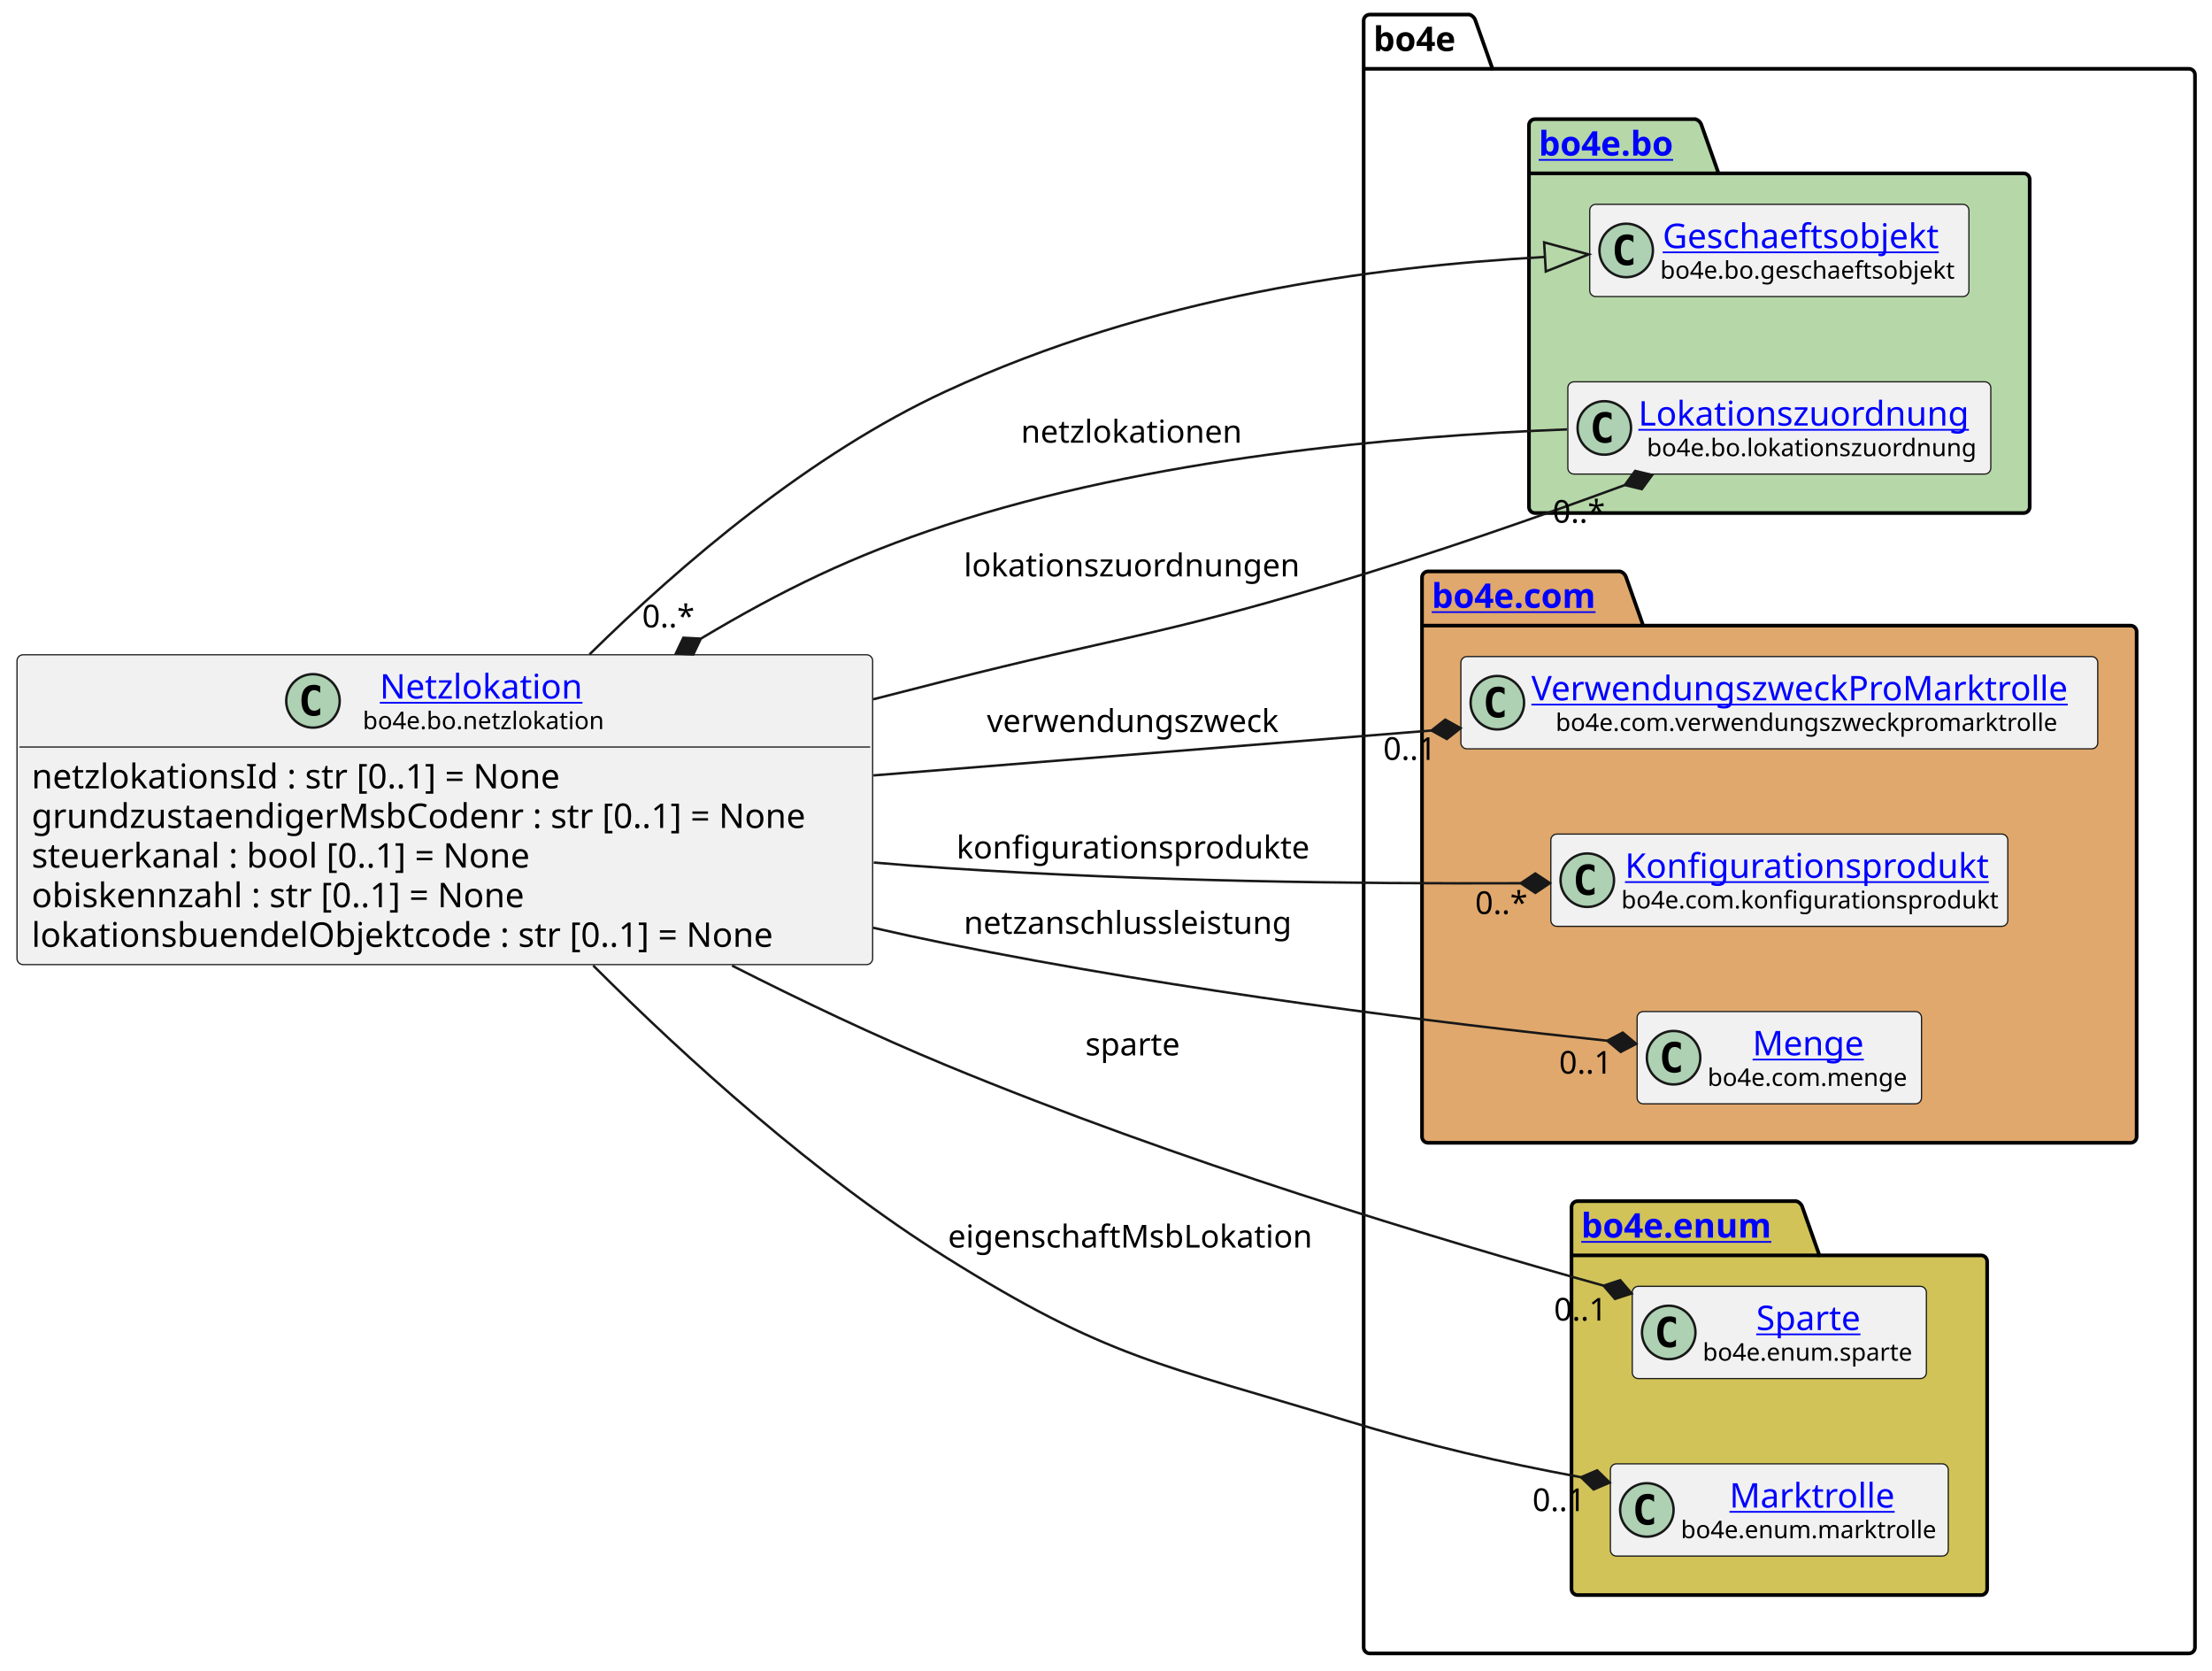
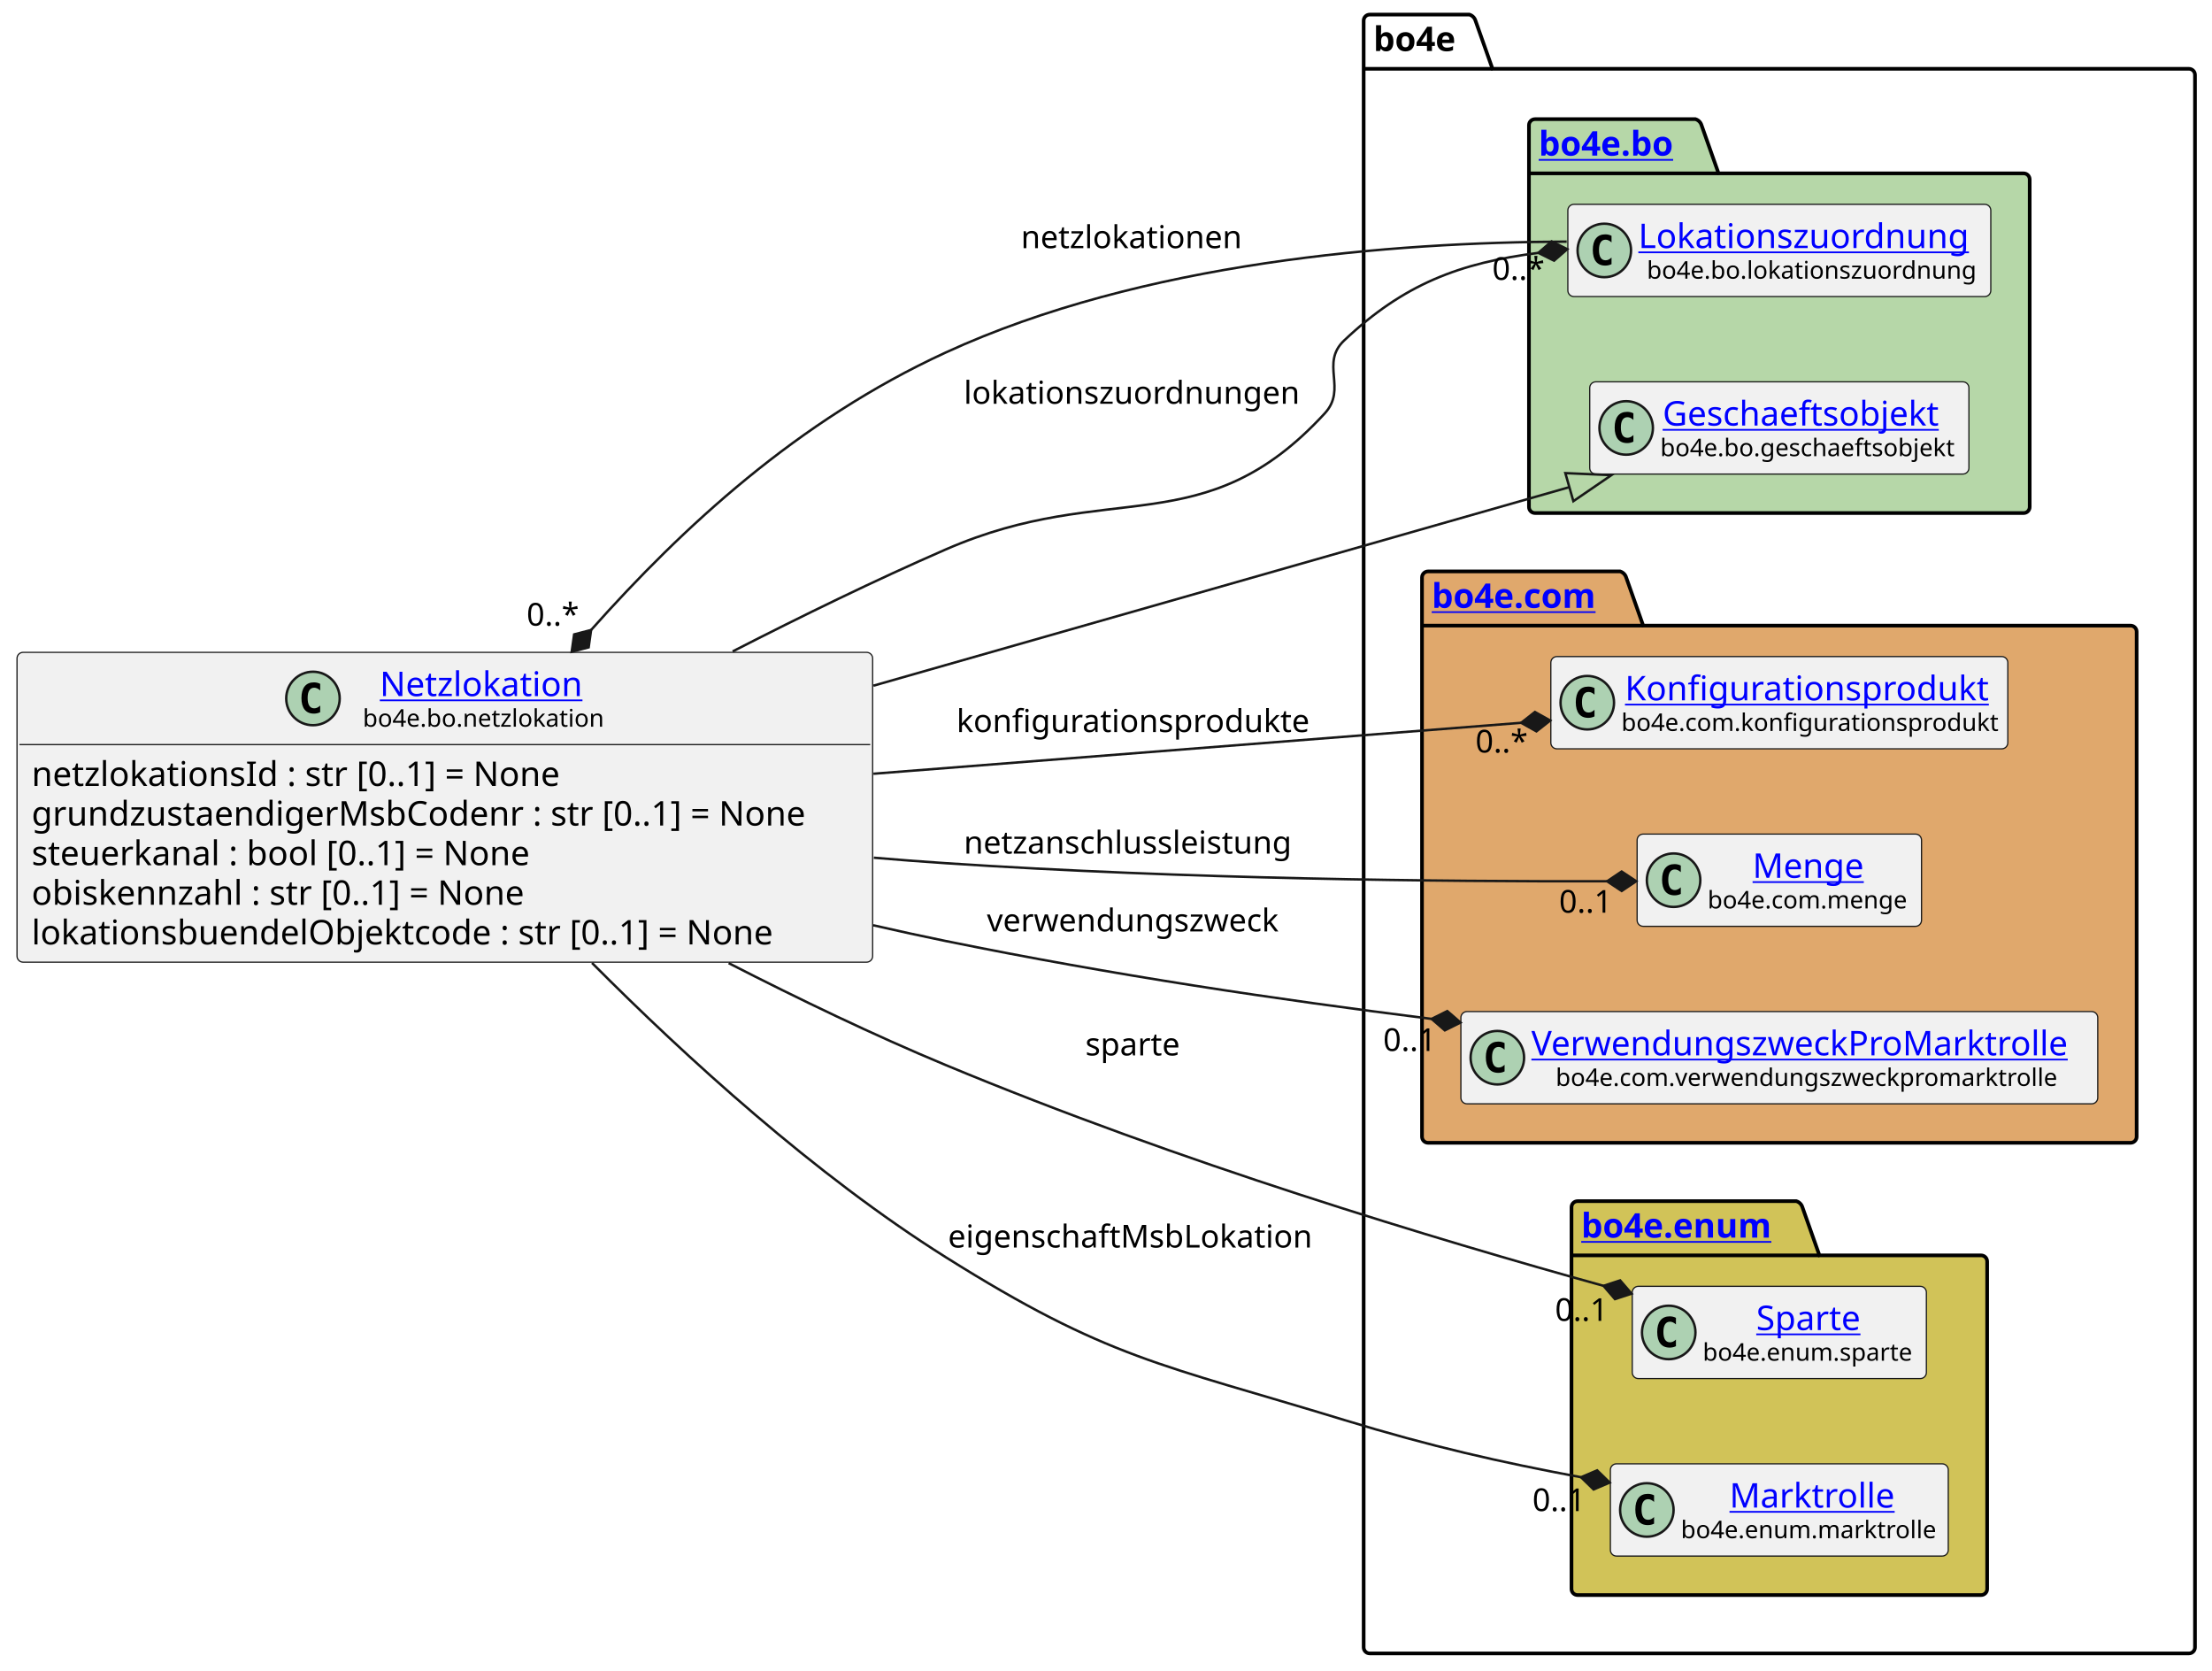
<svg xmlns="http://www.w3.org/2000/svg" xmlns:xlink="http://www.w3.org/1999/xlink" contentStyleType="text/css" height="687px" preserveAspectRatio="none" style="width:910px;height:687px;background:#FFFFFF;" version="1.1" viewBox="0 0 910 687" width="910px" zoomAndPan="magnify">
  <defs />
  <g>
    <g id="cluster_bo4e">
      <path d="M563.5,6 L604.5,6 A3.75,3.75 0 0 1 607,8.5 L614,28.297 L900.5,28.297 A2.5,2.5 0 0 1 903,30.797 L903,677.5 A2.5,2.5 0 0 1 900.5,680 L563.5,680 A2.5,2.5 0 0 1 561,677.5 L561,8.5 A2.5,2.5 0 0 1 563.5,6 " fill="none" style="stroke:#000000;stroke-width:1.5;" />
      <line style="stroke:#000000;stroke-width:1.5;" x1="561" x2="614" y1="28.297" y2="28.297" />
      <text fill="#000000" font-family="sans-serif" font-size="14" font-weight="bold" lengthAdjust="spacing" textLength="40" x="565" y="20.995">bo4e</text>
    </g>
    <g id="cluster_bo">
      <path d="M631.5,49 L697.5,49 A3.75,3.75 0 0 1 700,51.5 L707,71.297 L832.5,71.297 A2.5,2.5 0 0 1 835,73.797 L835,208.5 A2.5,2.5 0 0 1 832.5,211 L631.5,211 A2.5,2.5 0 0 1 629,208.5 L629,51.5 A2.5,2.5 0 0 1 631.5,49 " fill="#B6D7A8" style="stroke:#000000;stroke-width:1.5;" />
      <line style="stroke:#000000;stroke-width:1.5;" x1="629" x2="707" y1="71.297" y2="71.297" />
      <a href="https://bo4e.github.io/BO4E-python/latest/api/bo4e.bo.html" target="_top" title="https://bo4e.github.io/BO4E-python/latest/api/bo4e.bo.html" xlink:actuate="onRequest" xlink:href="https://bo4e.github.io/BO4E-python/latest/api/bo4e.bo.html" xlink:show="new" xlink:title="https://bo4e.github.io/BO4E-python/latest/api/bo4e.bo.html" xlink:type="simple">
        <text fill="#0000FF" font-family="sans-serif" font-size="14" font-weight="bold" lengthAdjust="spacing" text-decoration="underline" textLength="65" x="633" y="63.995">bo4e.bo</text>
      </a>
    </g>
    <g id="cluster_com">
      <path d="M587.5,235 L666.5,235 A3.75,3.75 0 0 1 669,237.5 L676,257.297 L876.5,257.297 A2.5,2.5 0 0 1 879,259.797 L879,467.5 A2.5,2.5 0 0 1 876.5,470 L587.5,470 A2.5,2.5 0 0 1 585,467.5 L585,237.5 A2.5,2.5 0 0 1 587.5,235 " fill="#E0A86C" style="stroke:#000000;stroke-width:1.5;" />
      <line style="stroke:#000000;stroke-width:1.5;" x1="585" x2="676" y1="257.297" y2="257.297" />
      <a href="https://bo4e.github.io/BO4E-python/latest/api/bo4e.com.html" target="_top" title="https://bo4e.github.io/BO4E-python/latest/api/bo4e.com.html" xlink:actuate="onRequest" xlink:href="https://bo4e.github.io/BO4E-python/latest/api/bo4e.com.html" xlink:show="new" xlink:title="https://bo4e.github.io/BO4E-python/latest/api/bo4e.com.html" xlink:type="simple">
        <text fill="#0000FF" font-family="sans-serif" font-size="14" font-weight="bold" lengthAdjust="spacing" text-decoration="underline" textLength="78" x="589" y="249.995">bo4e.com</text>
      </a>
    </g>
    <g id="cluster_enum">
      <path d="M649,494 L739,494 A3.75,3.75 0 0 1 741.5,496.5 L748.5,516.297 L815,516.297 A2.5,2.5 0 0 1 817.5,518.797 L817.5,653.5 A2.5,2.5 0 0 1 815,656 L649,656 A2.5,2.5 0 0 1 646.5,653.5 L646.5,496.5 A2.5,2.5 0 0 1 649,494 " fill="#D1C358" style="stroke:#000000;stroke-width:1.5;" />
      <line style="stroke:#000000;stroke-width:1.5;" x1="646.5" x2="748.5" y1="516.297" y2="516.297" />
      <a href="https://bo4e.github.io/BO4E-python/latest/api/bo4e.enum.html" target="_top" title="https://bo4e.github.io/BO4E-python/latest/api/bo4e.enum.html" xlink:actuate="onRequest" xlink:href="https://bo4e.github.io/BO4E-python/latest/api/bo4e.enum.html" xlink:show="new" xlink:title="https://bo4e.github.io/BO4E-python/latest/api/bo4e.enum.html" xlink:type="simple">
        <text fill="#0000FF" font-family="sans-serif" font-size="14" font-weight="bold" lengthAdjust="spacing" text-decoration="underline" textLength="89" x="650.5" y="508.995">bo4e.enum</text>
      </a>
    </g>
+     <g id="elem_Lokationszuordnung">
+       <rect codeLine="12" fill="#F1F1F1" height="37.938" id="Lokationszuordnung" rx="2.5" ry="2.5" style="stroke:#181818;stroke-width:0.5;" width="174" x="645" y="84.03" />
+       <ellipse cx="660" cy="102.999" fill="#ADD1B2" rx="11" ry="11" style="stroke:#181818;stroke-width:1.0;" />
+       <path d="M662.969,108.639 Q662.391,108.936 661.75,109.077 Q661.109,109.233 660.406,109.233 Q657.906,109.233 656.578,107.593 Q655.266,105.936 655.266,102.811 Q655.266,99.686 656.578,98.03 Q657.906,96.374 660.406,96.374 Q661.109,96.374 661.75,96.53 Q662.406,96.686 662.969,96.983 L662.969,99.702 Q662.344,99.124 661.75,98.858 Q661.156,98.577 660.531,98.577 Q659.188,98.577 658.5,99.655 Q657.812,100.718 657.812,102.811 Q657.812,104.905 658.5,105.983 Q659.188,107.046 660.531,107.046 Q661.156,107.046 661.75,106.78 Q662.344,106.499 662.969,105.921 L662.969,108.639 Z " fill="#000000" />
+       <a href="https://bo4e.github.io/BO4E-python/latest/api/bo4e.bo.html#bo4e.bo.lokationszuordnung.Lokationszuordnung" target="_top" title="https://bo4e.github.io/BO4E-python/latest/api/bo4e.bo.html#bo4e.bo.lokationszuordnung.Lokationszuordnung" xlink:actuate="onRequest" xlink:href="https://bo4e.github.io/BO4E-python/latest/api/bo4e.bo.html#bo4e.bo.lokationszuordnung.Lokationszuordnung" xlink:show="new" xlink:title="https://bo4e.github.io/BO4E-python/latest/api/bo4e.bo.html#bo4e.bo.lokationszuordnung.Lokationszuordnung" xlink:type="simple">
+         <text fill="#0000FF" font-family="sans-serif" font-size="14" lengthAdjust="spacing" text-decoration="underline" textLength="142" x="674" y="102.025">Lokationszuordnung</text>
+       </a>
+       <text fill="#000000" font-family="sans-serif" font-size="10" lengthAdjust="spacing" textLength="135" x="677.5" y="114.609">bo4e.bo.lokationszuordnung</text>
+     </g>
    <g id="elem_Geschaeftsobjekt">
-       <rect codeLine="12" fill="#F1F1F1" height="37.938" id="Geschaeftsobjekt" rx="2.5" ry="2.5" style="stroke:#181818;stroke-width:0.5;" width="156" x="654" y="84.03" />
-       <ellipse cx="669" cy="102.999" fill="#ADD1B2" rx="11" ry="11" style="stroke:#181818;stroke-width:1.0;" />
-       <path d="M671.969,108.639 Q671.391,108.936 670.75,109.077 Q670.109,109.233 669.406,109.233 Q666.906,109.233 665.578,107.593 Q664.266,105.936 664.266,102.811 Q664.266,99.686 665.578,98.03 Q666.906,96.374 669.406,96.374 Q670.109,96.374 670.75,96.53 Q671.406,96.686 671.969,96.983 L671.969,99.702 Q671.344,99.124 670.75,98.858 Q670.156,98.577 669.531,98.577 Q668.188,98.577 667.5,99.655 Q666.812,100.718 666.812,102.811 Q666.812,104.905 667.5,105.983 Q668.188,107.046 669.531,107.046 Q670.156,107.046 670.75,106.78 Q671.344,106.499 671.969,105.921 L671.969,108.639 Z " fill="#000000" />
+       <rect codeLine="13" fill="#F1F1F1" height="37.938" id="Geschaeftsobjekt" rx="2.5" ry="2.5" style="stroke:#181818;stroke-width:0.5;" width="156" x="654" y="157.03" />
+       <ellipse cx="669" cy="175.999" fill="#ADD1B2" rx="11" ry="11" style="stroke:#181818;stroke-width:1.0;" />
+       <path d="M671.969,181.639 Q671.391,181.936 670.75,182.077 Q670.109,182.233 669.406,182.233 Q666.906,182.233 665.578,180.593 Q664.266,178.936 664.266,175.811 Q664.266,172.686 665.578,171.03 Q666.906,169.374 669.406,169.374 Q670.109,169.374 670.75,169.53 Q671.406,169.686 671.969,169.983 L671.969,172.702 Q671.344,172.124 670.75,171.858 Q670.156,171.577 669.531,171.577 Q668.188,171.577 667.5,172.655 Q666.812,173.718 666.812,175.811 Q666.812,177.905 667.5,178.983 Q668.188,180.046 669.531,180.046 Q670.156,180.046 670.75,179.78 Q671.344,179.499 671.969,178.921 L671.969,181.639 Z " fill="#000000" />
      <a href="https://bo4e.github.io/BO4E-python/latest/api/bo4e.bo.html#bo4e.bo.geschaeftsobjekt.Geschaeftsobjekt" target="_top" title="https://bo4e.github.io/BO4E-python/latest/api/bo4e.bo.html#bo4e.bo.geschaeftsobjekt.Geschaeftsobjekt" xlink:actuate="onRequest" xlink:href="https://bo4e.github.io/BO4E-python/latest/api/bo4e.bo.html#bo4e.bo.geschaeftsobjekt.Geschaeftsobjekt" xlink:show="new" xlink:title="https://bo4e.github.io/BO4E-python/latest/api/bo4e.bo.html#bo4e.bo.geschaeftsobjekt.Geschaeftsobjekt" xlink:type="simple">
-         <text fill="#0000FF" font-family="sans-serif" font-size="14" lengthAdjust="spacing" text-decoration="underline" textLength="122" x="684" y="102.025">Geschaeftsobjekt</text>
+         <text fill="#0000FF" font-family="sans-serif" font-size="14" lengthAdjust="spacing" text-decoration="underline" textLength="122" x="684" y="175.025">Geschaeftsobjekt</text>
      </a>
-       <text fill="#000000" font-family="sans-serif" font-size="10" lengthAdjust="spacing" textLength="124" x="683" y="114.609">bo4e.bo.geschaeftsobjekt</text>
+       <text fill="#000000" font-family="sans-serif" font-size="10" lengthAdjust="spacing" textLength="124" x="683" y="187.609">bo4e.bo.geschaeftsobjekt</text>
    </g>
-     <g id="elem_Lokationszuordnung">
-       <rect codeLine="13" fill="#F1F1F1" height="37.938" id="Lokationszuordnung" rx="2.5" ry="2.5" style="stroke:#181818;stroke-width:0.5;" width="174" x="645" y="157.03" />
-       <ellipse cx="660" cy="175.999" fill="#ADD1B2" rx="11" ry="11" style="stroke:#181818;stroke-width:1.0;" />
-       <path d="M662.969,181.639 Q662.391,181.936 661.75,182.077 Q661.109,182.233 660.406,182.233 Q657.906,182.233 656.578,180.593 Q655.266,178.936 655.266,175.811 Q655.266,172.686 656.578,171.03 Q657.906,169.374 660.406,169.374 Q661.109,169.374 661.75,169.53 Q662.406,169.686 662.969,169.983 L662.969,172.702 Q662.344,172.124 661.75,171.858 Q661.156,171.577 660.531,171.577 Q659.188,171.577 658.5,172.655 Q657.812,173.718 657.812,175.811 Q657.812,177.905 658.5,178.983 Q659.188,180.046 660.531,180.046 Q661.156,180.046 661.75,179.78 Q662.344,179.499 662.969,178.921 L662.969,181.639 Z " fill="#000000" />
-       <a href="https://bo4e.github.io/BO4E-python/latest/api/bo4e.bo.html#bo4e.bo.lokationszuordnung.Lokationszuordnung" target="_top" title="https://bo4e.github.io/BO4E-python/latest/api/bo4e.bo.html#bo4e.bo.lokationszuordnung.Lokationszuordnung" xlink:actuate="onRequest" xlink:href="https://bo4e.github.io/BO4E-python/latest/api/bo4e.bo.html#bo4e.bo.lokationszuordnung.Lokationszuordnung" xlink:show="new" xlink:title="https://bo4e.github.io/BO4E-python/latest/api/bo4e.bo.html#bo4e.bo.lokationszuordnung.Lokationszuordnung" xlink:type="simple">
-         <text fill="#0000FF" font-family="sans-serif" font-size="14" lengthAdjust="spacing" text-decoration="underline" textLength="142" x="674" y="175.025">Lokationszuordnung</text>
+     <g id="elem_Konfigurationsprodukt">
+       <rect codeLine="16" fill="#F1F1F1" height="37.938" id="Konfigurationsprodukt" rx="2.5" ry="2.5" style="stroke:#181818;stroke-width:0.5;" width="188" x="638" y="270.03" />
+       <ellipse cx="653" cy="288.999" fill="#ADD1B2" rx="11" ry="11" style="stroke:#181818;stroke-width:1.0;" />
+       <path d="M655.969,294.639 Q655.391,294.936 654.75,295.077 Q654.109,295.233 653.406,295.233 Q650.906,295.233 649.578,293.592 Q648.266,291.936 648.266,288.811 Q648.266,285.686 649.578,284.03 Q650.906,282.374 653.406,282.374 Q654.109,282.374 654.75,282.53 Q655.406,282.686 655.969,282.983 L655.969,285.702 Q655.344,285.124 654.75,284.858 Q654.156,284.577 653.531,284.577 Q652.188,284.577 651.5,285.655 Q650.812,286.717 650.812,288.811 Q650.812,290.905 651.5,291.983 Q652.188,293.046 653.531,293.046 Q654.156,293.046 654.75,292.78 Q655.344,292.499 655.969,291.921 L655.969,294.639 Z " fill="#000000" />
+       <a href="https://bo4e.github.io/BO4E-python/latest/api/bo4e.com.html#bo4e.com.konfigurationsprodukt.Konfigurationsprodukt" target="_top" title="https://bo4e.github.io/BO4E-python/latest/api/bo4e.com.html#bo4e.com.konfigurationsprodukt.Konfigurationsprodukt" xlink:actuate="onRequest" xlink:href="https://bo4e.github.io/BO4E-python/latest/api/bo4e.com.html#bo4e.com.konfigurationsprodukt.Konfigurationsprodukt" xlink:show="new" xlink:title="https://bo4e.github.io/BO4E-python/latest/api/bo4e.com.html#bo4e.com.konfigurationsprodukt.Konfigurationsprodukt" xlink:type="simple">
+         <text fill="#0000FF" font-family="sans-serif" font-size="14" lengthAdjust="spacing" text-decoration="underline" textLength="153" x="668.5" y="288.025">Konfigurationsprodukt</text>
      </a>
-       <text fill="#000000" font-family="sans-serif" font-size="10" lengthAdjust="spacing" textLength="135" x="677.5" y="187.609">bo4e.bo.lokationszuordnung</text>
+       <text fill="#000000" font-family="sans-serif" font-size="10" lengthAdjust="spacing" textLength="156" x="667" y="300.609">bo4e.com.konfigurationsprodukt</text>
+     </g>
+     <g id="elem_Menge">
+       <rect codeLine="17" fill="#F1F1F1" height="37.938" id="Menge" rx="2.5" ry="2.5" style="stroke:#181818;stroke-width:0.5;" width="117" x="673.5" y="343.03" />
+       <ellipse cx="688.5" cy="361.999" fill="#ADD1B2" rx="11" ry="11" style="stroke:#181818;stroke-width:1.0;" />
+       <path d="M691.469,367.639 Q690.891,367.936 690.25,368.077 Q689.609,368.233 688.906,368.233 Q686.406,368.233 685.078,366.592 Q683.766,364.936 683.766,361.811 Q683.766,358.686 685.078,357.03 Q686.406,355.374 688.906,355.374 Q689.609,355.374 690.25,355.53 Q690.906,355.686 691.469,355.983 L691.469,358.702 Q690.844,358.124 690.25,357.858 Q689.656,357.577 689.031,357.577 Q687.688,357.577 687,358.655 Q686.312,359.717 686.312,361.811 Q686.312,363.905 687,364.983 Q687.688,366.046 689.031,366.046 Q689.656,366.046 690.25,365.78 Q690.844,365.499 691.469,364.921 L691.469,367.639 Z " fill="#000000" />
+       <a href="https://bo4e.github.io/BO4E-python/latest/api/bo4e.com.html#bo4e.com.menge.Menge" target="_top" title="https://bo4e.github.io/BO4E-python/latest/api/bo4e.com.html#bo4e.com.menge.Menge" xlink:actuate="onRequest" xlink:href="https://bo4e.github.io/BO4E-python/latest/api/bo4e.com.html#bo4e.com.menge.Menge" xlink:show="new" xlink:title="https://bo4e.github.io/BO4E-python/latest/api/bo4e.com.html#bo4e.com.menge.Menge" xlink:type="simple">
+         <text fill="#0000FF" font-family="sans-serif" font-size="14" lengthAdjust="spacing" text-decoration="underline" textLength="48" x="721" y="361.025">Menge</text>
+       </a>
+       <text fill="#000000" font-family="sans-serif" font-size="10" lengthAdjust="spacing" textLength="85" x="702.5" y="373.609">bo4e.com.menge</text>
    </g>
    <g id="elem_VerwendungszweckProMarktrolle">
-       <rect codeLine="16" fill="#F1F1F1" height="37.938" id="VerwendungszweckProMarktrolle" rx="2.5" ry="2.5" style="stroke:#181818;stroke-width:0.5;" width="262" x="601" y="270.03" />
-       <ellipse cx="616" cy="288.999" fill="#ADD1B2" rx="11" ry="11" style="stroke:#181818;stroke-width:1.0;" />
-       <path d="M618.969,294.639 Q618.391,294.936 617.75,295.077 Q617.109,295.233 616.406,295.233 Q613.906,295.233 612.578,293.592 Q611.266,291.936 611.266,288.811 Q611.266,285.686 612.578,284.03 Q613.906,282.374 616.406,282.374 Q617.109,282.374 617.75,282.53 Q618.406,282.686 618.969,282.983 L618.969,285.702 Q618.344,285.124 617.75,284.858 Q617.156,284.577 616.531,284.577 Q615.188,284.577 614.5,285.655 Q613.812,286.717 613.812,288.811 Q613.812,290.905 614.5,291.983 Q615.188,293.046 616.531,293.046 Q617.156,293.046 617.75,292.78 Q618.344,292.499 618.969,291.921 L618.969,294.639 Z " fill="#000000" />
+       <rect codeLine="18" fill="#F1F1F1" height="37.938" id="VerwendungszweckProMarktrolle" rx="2.5" ry="2.5" style="stroke:#181818;stroke-width:0.5;" width="262" x="601" y="416.03" />
+       <ellipse cx="616" cy="434.999" fill="#ADD1B2" rx="11" ry="11" style="stroke:#181818;stroke-width:1.0;" />
+       <path d="M618.969,440.639 Q618.391,440.936 617.75,441.077 Q617.109,441.233 616.406,441.233 Q613.906,441.233 612.578,439.592 Q611.266,437.936 611.266,434.811 Q611.266,431.686 612.578,430.03 Q613.906,428.374 616.406,428.374 Q617.109,428.374 617.75,428.53 Q618.406,428.686 618.969,428.983 L618.969,431.702 Q618.344,431.124 617.75,430.858 Q617.156,430.577 616.531,430.577 Q615.188,430.577 614.5,431.655 Q613.812,432.717 613.812,434.811 Q613.812,436.905 614.5,437.983 Q615.188,439.046 616.531,439.046 Q617.156,439.046 617.75,438.78 Q618.344,438.499 618.969,437.921 L618.969,440.639 Z " fill="#000000" />
      <a href="https://bo4e.github.io/BO4E-python/latest/api/bo4e.com.html#bo4e.com.verwendungszweckpromarktrolle.VerwendungszweckProMarktrolle" target="_top" title="https://bo4e.github.io/BO4E-python/latest/api/bo4e.com.html#bo4e.com.verwendungszweckpromarktrolle.VerwendungszweckProMarktrolle" xlink:actuate="onRequest" xlink:href="https://bo4e.github.io/BO4E-python/latest/api/bo4e.com.html#bo4e.com.verwendungszweckpromarktrolle.VerwendungszweckProMarktrolle" xlink:show="new" xlink:title="https://bo4e.github.io/BO4E-python/latest/api/bo4e.com.html#bo4e.com.verwendungszweckpromarktrolle.VerwendungszweckProMarktrolle" xlink:type="simple">
-         <text fill="#0000FF" font-family="sans-serif" font-size="14" lengthAdjust="spacing" text-decoration="underline" textLength="230" x="630" y="288.025">VerwendungszweckProMarktrolle</text>
+         <text fill="#0000FF" font-family="sans-serif" font-size="14" lengthAdjust="spacing" text-decoration="underline" textLength="230" x="630" y="434.025">VerwendungszweckProMarktrolle</text>
      </a>
-       <text fill="#000000" font-family="sans-serif" font-size="10" lengthAdjust="spacing" textLength="210" x="640" y="300.609">bo4e.com.verwendungszweckpromarktrolle</text>
-     </g>
-     <g id="elem_Konfigurationsprodukt">
-       <rect codeLine="17" fill="#F1F1F1" height="37.938" id="Konfigurationsprodukt" rx="2.5" ry="2.5" style="stroke:#181818;stroke-width:0.5;" width="188" x="638" y="343.03" />
-       <ellipse cx="653" cy="361.999" fill="#ADD1B2" rx="11" ry="11" style="stroke:#181818;stroke-width:1.0;" />
-       <path d="M655.969,367.639 Q655.391,367.936 654.75,368.077 Q654.109,368.233 653.406,368.233 Q650.906,368.233 649.578,366.592 Q648.266,364.936 648.266,361.811 Q648.266,358.686 649.578,357.03 Q650.906,355.374 653.406,355.374 Q654.109,355.374 654.75,355.53 Q655.406,355.686 655.969,355.983 L655.969,358.702 Q655.344,358.124 654.75,357.858 Q654.156,357.577 653.531,357.577 Q652.188,357.577 651.5,358.655 Q650.812,359.717 650.812,361.811 Q650.812,363.905 651.5,364.983 Q652.188,366.046 653.531,366.046 Q654.156,366.046 654.75,365.78 Q655.344,365.499 655.969,364.921 L655.969,367.639 Z " fill="#000000" />
-       <a href="https://bo4e.github.io/BO4E-python/latest/api/bo4e.com.html#bo4e.com.konfigurationsprodukt.Konfigurationsprodukt" target="_top" title="https://bo4e.github.io/BO4E-python/latest/api/bo4e.com.html#bo4e.com.konfigurationsprodukt.Konfigurationsprodukt" xlink:actuate="onRequest" xlink:href="https://bo4e.github.io/BO4E-python/latest/api/bo4e.com.html#bo4e.com.konfigurationsprodukt.Konfigurationsprodukt" xlink:show="new" xlink:title="https://bo4e.github.io/BO4E-python/latest/api/bo4e.com.html#bo4e.com.konfigurationsprodukt.Konfigurationsprodukt" xlink:type="simple">
-         <text fill="#0000FF" font-family="sans-serif" font-size="14" lengthAdjust="spacing" text-decoration="underline" textLength="153" x="668.5" y="361.025">Konfigurationsprodukt</text>
-       </a>
-       <text fill="#000000" font-family="sans-serif" font-size="10" lengthAdjust="spacing" textLength="156" x="667" y="373.609">bo4e.com.konfigurationsprodukt</text>
-     </g>
-     <g id="elem_Menge">
-       <rect codeLine="18" fill="#F1F1F1" height="37.938" id="Menge" rx="2.5" ry="2.5" style="stroke:#181818;stroke-width:0.5;" width="117" x="673.5" y="416.03" />
-       <ellipse cx="688.5" cy="434.999" fill="#ADD1B2" rx="11" ry="11" style="stroke:#181818;stroke-width:1.0;" />
-       <path d="M691.469,440.639 Q690.891,440.936 690.25,441.077 Q689.609,441.233 688.906,441.233 Q686.406,441.233 685.078,439.592 Q683.766,437.936 683.766,434.811 Q683.766,431.686 685.078,430.03 Q686.406,428.374 688.906,428.374 Q689.609,428.374 690.25,428.53 Q690.906,428.686 691.469,428.983 L691.469,431.702 Q690.844,431.124 690.25,430.858 Q689.656,430.577 689.031,430.577 Q687.688,430.577 687,431.655 Q686.312,432.717 686.312,434.811 Q686.312,436.905 687,437.983 Q687.688,439.046 689.031,439.046 Q689.656,439.046 690.25,438.78 Q690.844,438.499 691.469,437.921 L691.469,440.639 Z " fill="#000000" />
-       <a href="https://bo4e.github.io/BO4E-python/latest/api/bo4e.com.html#bo4e.com.menge.Menge" target="_top" title="https://bo4e.github.io/BO4E-python/latest/api/bo4e.com.html#bo4e.com.menge.Menge" xlink:actuate="onRequest" xlink:href="https://bo4e.github.io/BO4E-python/latest/api/bo4e.com.html#bo4e.com.menge.Menge" xlink:show="new" xlink:title="https://bo4e.github.io/BO4E-python/latest/api/bo4e.com.html#bo4e.com.menge.Menge" xlink:type="simple">
-         <text fill="#0000FF" font-family="sans-serif" font-size="14" lengthAdjust="spacing" text-decoration="underline" textLength="48" x="721" y="434.025">Menge</text>
-       </a>
-       <text fill="#000000" font-family="sans-serif" font-size="10" lengthAdjust="spacing" textLength="85" x="702.5" y="446.609">bo4e.com.menge</text>
+       <text fill="#000000" font-family="sans-serif" font-size="10" lengthAdjust="spacing" textLength="210" x="640" y="446.609">bo4e.com.verwendungszweckpromarktrolle</text>
    </g>
    <g id="elem_Sparte">
      <rect codeLine="21" fill="#F1F1F1" height="37.938" id="Sparte" rx="2.5" ry="2.5" style="stroke:#181818;stroke-width:0.5;" width="121" x="671.5" y="529.03" />
      <ellipse cx="686.5" cy="547.999" fill="#ADD1B2" rx="11" ry="11" style="stroke:#181818;stroke-width:1.0;" />
      <path d="M689.469,553.639 Q688.891,553.936 688.25,554.077 Q687.609,554.233 686.906,554.233 Q684.406,554.233 683.078,552.592 Q681.766,550.936 681.766,547.811 Q681.766,544.686 683.078,543.03 Q684.406,541.374 686.906,541.374 Q687.609,541.374 688.25,541.53 Q688.906,541.686 689.469,541.983 L689.469,544.702 Q688.844,544.124 688.25,543.858 Q687.656,543.577 687.031,543.577 Q685.688,543.577 685,544.655 Q684.312,545.717 684.312,547.811 Q684.312,549.905 685,550.983 Q685.688,552.046 687.031,552.046 Q687.656,552.046 688.25,551.78 Q688.844,551.499 689.469,550.921 L689.469,553.639 Z " fill="#000000" />
      <a href="https://bo4e.github.io/BO4E-python/latest/api/bo4e.enum.html#bo4e.enum.sparte.Sparte" target="_top" title="https://bo4e.github.io/BO4E-python/latest/api/bo4e.enum.html#bo4e.enum.sparte.Sparte" xlink:actuate="onRequest" xlink:href="https://bo4e.github.io/BO4E-python/latest/api/bo4e.enum.html#bo4e.enum.sparte.Sparte" xlink:show="new" xlink:title="https://bo4e.github.io/BO4E-python/latest/api/bo4e.enum.html#bo4e.enum.sparte.Sparte" xlink:type="simple">
        <text fill="#0000FF" font-family="sans-serif" font-size="14" lengthAdjust="spacing" text-decoration="underline" textLength="45" x="722.5" y="547.025">Sparte</text>
      </a>
      <text fill="#000000" font-family="sans-serif" font-size="10" lengthAdjust="spacing" textLength="89" x="700.5" y="559.609">bo4e.enum.sparte</text>
    </g>
    <g id="elem_Marktrolle">
      <rect codeLine="22" fill="#F1F1F1" height="37.938" id="Marktrolle" rx="2.5" ry="2.5" style="stroke:#181818;stroke-width:0.5;" width="139" x="662.5" y="602.03" />
      <ellipse cx="677.5" cy="620.999" fill="#ADD1B2" rx="11" ry="11" style="stroke:#181818;stroke-width:1.0;" />
      <path d="M680.469,626.639 Q679.891,626.936 679.25,627.077 Q678.609,627.233 677.906,627.233 Q675.406,627.233 674.078,625.592 Q672.766,623.936 672.766,620.811 Q672.766,617.686 674.078,616.03 Q675.406,614.374 677.906,614.374 Q678.609,614.374 679.25,614.53 Q679.906,614.686 680.469,614.983 L680.469,617.702 Q679.844,617.124 679.25,616.858 Q678.656,616.577 678.031,616.577 Q676.688,616.577 676,617.655 Q675.312,618.717 675.312,620.811 Q675.312,622.905 676,623.983 Q676.688,625.046 678.031,625.046 Q678.656,625.046 679.25,624.78 Q679.844,624.499 680.469,623.921 L680.469,626.639 Z " fill="#000000" />
      <a href="https://bo4e.github.io/BO4E-python/latest/api/bo4e.enum.html#bo4e.enum.marktrolle.Marktrolle" target="_top" title="https://bo4e.github.io/BO4E-python/latest/api/bo4e.enum.html#bo4e.enum.marktrolle.Marktrolle" xlink:actuate="onRequest" xlink:href="https://bo4e.github.io/BO4E-python/latest/api/bo4e.enum.html#bo4e.enum.marktrolle.Marktrolle" xlink:show="new" xlink:title="https://bo4e.github.io/BO4E-python/latest/api/bo4e.enum.html#bo4e.enum.marktrolle.Marktrolle" xlink:type="simple">
        <text fill="#0000FF" font-family="sans-serif" font-size="14" lengthAdjust="spacing" text-decoration="underline" textLength="67" x="711.5" y="620.025">Marktrolle</text>
      </a>
      <text fill="#000000" font-family="sans-serif" font-size="10" lengthAdjust="spacing" textLength="107" x="691.5" y="632.609">bo4e.enum.marktrolle</text>
    </g>
    <g id="elem_Netzlokation">
-       <rect codeLine="3" fill="#F1F1F1" height="127.422" id="Netzlokation" rx="2.5" ry="2.5" style="stroke:#181818;stroke-width:0.5;" width="352" x="7" y="269.29" />
-       <ellipse cx="128.75" cy="288.259" fill="#ADD1B2" rx="11" ry="11" style="stroke:#181818;stroke-width:1.0;" />
-       <path d="M131.719,293.899 Q131.141,294.196 130.5,294.337 Q129.859,294.493 129.156,294.493 Q126.656,294.493 125.328,292.853 Q124.016,291.196 124.016,288.071 Q124.016,284.946 125.328,283.29 Q126.656,281.634 129.156,281.634 Q129.859,281.634 130.5,281.79 Q131.156,281.946 131.719,282.243 L131.719,284.962 Q131.094,284.384 130.5,284.118 Q129.906,283.837 129.281,283.837 Q127.938,283.837 127.25,284.915 Q126.562,285.978 126.562,288.071 Q126.562,290.165 127.25,291.243 Q127.938,292.306 129.281,292.306 Q129.906,292.306 130.5,292.04 Q131.094,291.759 131.719,291.181 L131.719,293.899 Z " fill="#000000" />
+       <rect codeLine="3" fill="#F1F1F1" height="127.422" id="Netzlokation" rx="2.5" ry="2.5" style="stroke:#181818;stroke-width:0.5;" width="352" x="7" y="268.29" />
+       <ellipse cx="128.75" cy="287.259" fill="#ADD1B2" rx="11" ry="11" style="stroke:#181818;stroke-width:1.0;" />
+       <path d="M131.719,292.899 Q131.141,293.196 130.5,293.337 Q129.859,293.493 129.156,293.493 Q126.656,293.493 125.328,291.853 Q124.016,290.196 124.016,287.071 Q124.016,283.946 125.328,282.29 Q126.656,280.634 129.156,280.634 Q129.859,280.634 130.5,280.79 Q131.156,280.946 131.719,281.243 L131.719,283.962 Q131.094,283.384 130.5,283.118 Q129.906,282.837 129.281,282.837 Q127.938,282.837 127.25,283.915 Q126.562,284.978 126.562,287.071 Q126.562,289.165 127.25,290.243 Q127.938,291.306 129.281,291.306 Q129.906,291.306 130.5,291.04 Q131.094,290.759 131.719,290.181 L131.719,292.899 Z " fill="#000000" />
      <a href="https://bo4e.github.io/BO4E-python/latest/api/bo4e.bo.html#bo4e.bo.netzlokation.Netzlokation" target="_top" title="https://bo4e.github.io/BO4E-python/latest/api/bo4e.bo.html#bo4e.bo.netzlokation.Netzlokation" xlink:actuate="onRequest" xlink:href="https://bo4e.github.io/BO4E-python/latest/api/bo4e.bo.html#bo4e.bo.netzlokation.Netzlokation" xlink:show="new" xlink:title="https://bo4e.github.io/BO4E-python/latest/api/bo4e.bo.html#bo4e.bo.netzlokation.Netzlokation" xlink:type="simple">
-         <text fill="#0000FF" font-family="sans-serif" font-size="14" lengthAdjust="spacing" text-decoration="underline" textLength="86" x="156.25" y="287.285">Netzlokation</text>
+         <text fill="#0000FF" font-family="sans-serif" font-size="14" lengthAdjust="spacing" text-decoration="underline" textLength="86" x="156.25" y="286.285">Netzlokation</text>
      </a>
-       <text fill="#000000" font-family="sans-serif" font-size="10" lengthAdjust="spacing" textLength="100" x="149.25" y="299.869">bo4e.bo.netzlokation</text>
-       <line style="stroke:#181818;stroke-width:0.5;" x1="8" x2="358" y1="307.228" y2="307.228" />
-       <text fill="#000000" font-family="sans-serif" font-size="14" lengthAdjust="spacing" textLength="233" x="13" y="324.223">netzlokationsId : str [0..1] = None</text>
-       <text fill="#000000" font-family="sans-serif" font-size="14" lengthAdjust="spacing" textLength="340" x="13" y="340.519">grundzustaendigerMsbCodenr : str [0..1] = None</text>
-       <text fill="#000000" font-family="sans-serif" font-size="14" lengthAdjust="spacing" textLength="221" x="13" y="356.816">steuerkanal : bool [0..1] = None</text>
-       <text fill="#000000" font-family="sans-serif" font-size="14" lengthAdjust="spacing" textLength="220" x="13" y="373.113">obiskennzahl : str [0..1] = None</text>
-       <text fill="#000000" font-family="sans-serif" font-size="14" lengthAdjust="spacing" textLength="327" x="13" y="389.41">lokationsbuendelObjektcode : str [0..1] = None</text>
+       <text fill="#000000" font-family="sans-serif" font-size="10" lengthAdjust="spacing" textLength="100" x="149.25" y="298.869">bo4e.bo.netzlokation</text>
+       <line style="stroke:#181818;stroke-width:0.5;" x1="8" x2="358" y1="306.228" y2="306.228" />
+       <text fill="#000000" font-family="sans-serif" font-size="14" lengthAdjust="spacing" textLength="233" x="13" y="323.223">netzlokationsId : str [0..1] = None</text>
+       <text fill="#000000" font-family="sans-serif" font-size="14" lengthAdjust="spacing" textLength="340" x="13" y="339.519">grundzustaendigerMsbCodenr : str [0..1] = None</text>
+       <text fill="#000000" font-family="sans-serif" font-size="14" lengthAdjust="spacing" textLength="221" x="13" y="355.816">steuerkanal : bool [0..1] = None</text>
+       <text fill="#000000" font-family="sans-serif" font-size="14" lengthAdjust="spacing" textLength="220" x="13" y="372.113">obiskennzahl : str [0..1] = None</text>
+       <text fill="#000000" font-family="sans-serif" font-size="14" lengthAdjust="spacing" textLength="327" x="13" y="388.41">lokationsbuendelObjektcode : str [0..1] = None</text>
    </g>
    <g id="link_Netzlokation_Lokationszuordnung">
-       <path codeLine="25" d="M288.327,262.645 C321.977,242.585 350.75,228.57 389,216 C473.05,188.38 574.22,179.32 644.63,176.6 " fill="none" id="Netzlokation-backto-Lokationszuordnung" style="stroke:#181818;stroke-width:1.0;" />
-       <polygon fill="#181818" points="278.02,268.79,285.222,269.154,288.327,262.645,281.125,262.282,278.02,268.79" style="stroke:#181818;stroke-width:1.0;" />
-       <text fill="#000000" font-family="sans-serif" font-size="13" lengthAdjust="spacing" textLength="94" x="420" y="182.067">netzlokationen</text>
-       <text fill="#000000" font-family="sans-serif" font-size="13" lengthAdjust="spacing" textLength="23" x="264.155" y="258.021">0..*</text>
+       <path codeLine="25" d="M243.175,259.092 C280.935,216.732 328.16,172.97 389,145 C470.12,107.71 572.9,99.63 644.51,99.37 " fill="none" id="Netzlokation-backto-Lokationszuordnung" style="stroke:#181818;stroke-width:1.0;" />
+       <polygon fill="#181818" points="235.19,268.05,242.168,266.233,243.175,259.092,236.197,260.909,235.19,268.05" style="stroke:#181818;stroke-width:1.0;" />
+       <text fill="#000000" font-family="sans-serif" font-size="13" lengthAdjust="spacing" textLength="94" x="420" y="102.067">netzlokationen</text>
+       <text fill="#000000" font-family="sans-serif" font-size="13" lengthAdjust="spacing" textLength="23" x="216.641" y="257.309">0..*</text>
    </g>
    <g id="link_Netzlokation_Lokationszuordnung">
-       <path codeLine="32" d="M359.27,287.59 C369.33,285.01 379.29,282.47 389,280 C458.26,262.39 476.53,261.48 545,241 C591.05,227.23 631.307,213.141 668.437,199.491 " fill="none" id="Netzlokation-to-Lokationszuordnung" style="stroke:#181818;stroke-width:1.0;" />
-       <polygon fill="#181818" points="679.7,195.35,672.688,193.666,668.437,199.491,675.449,201.175,679.7,195.35" style="stroke:#181818;stroke-width:1.0;" />
-       <text fill="#000000" font-family="sans-serif" font-size="13" lengthAdjust="spacing" textLength="141" x="396.5" y="237.067">lokationszuordnungen</text>
-       <text fill="#000000" font-family="sans-serif" font-size="13" lengthAdjust="spacing" textLength="23" x="638.756" y="214.988">0..*</text>
+       <path codeLine="32" d="M301.41,267.91 C329.74,253.39 360.17,238.56 389,226 C456.53,196.57 495.15,224.23 545,170 C554.34,159.84 542.97,149.48 553,140 C577.42,116.9 600.427,108.139 632.866,103.999 " fill="none" id="Netzlokation-to-Lokationszuordnung" style="stroke:#181818;stroke-width:1.0;" />
+       <polygon fill="#181818" points="644.77,102.48,638.312,99.272,632.866,103.999,639.325,107.207,644.77,102.48" style="stroke:#181818;stroke-width:1.0;" />
+       <text fill="#000000" font-family="sans-serif" font-size="13" lengthAdjust="spacing" textLength="141" x="396.5" y="166.067">lokationszuordnungen</text>
+       <text fill="#000000" font-family="sans-serif" font-size="13" lengthAdjust="spacing" textLength="23" x="613.903" y="115.109">0..*</text>
    </g>
    <g id="link_Netzlokation_Geschaeftsobjekt">
-       <path codeLine="26" d="M242.52,269.14 C280.57,231.66 333.34,186.73 389,161 C474,121.7 563.95,109.784 635.59,105.663 " fill="none" id="Netzlokation-to-Geschaeftsobjekt" style="stroke:#181818;stroke-width:1.0;" />
-       <polygon fill="none" points="653.56,104.63,635.245,99.673,635.934,111.654,653.56,104.63" style="stroke:#181818;stroke-width:1.0;" />
+       <path codeLine="26" d="M359.33,282 C462.61,252.54 570.111,221.888 645.62,200.348 " fill="none" id="Netzlokation-to-Geschaeftsobjekt" style="stroke:#181818;stroke-width:1.0;" />
+       <polygon fill="none" points="662.93,195.41,643.975,194.578,647.266,206.118,662.93,195.41" style="stroke:#181818;stroke-width:1.0;" />
    </g>
    <g id="link_Netzlokation_Sparte">
-       <path codeLine="27" d="M301.16,397.13 C329.5,411.49 359.99,426 389,438 C485.54,477.94 590.601,509.476 659.691,528.746 " fill="none" id="Netzlokation-to-Sparte" style="stroke:#181818;stroke-width:1.0;" />
-       <polygon fill="#181818" points="671.25,531.97,666.545,526.505,659.691,528.746,664.396,534.211,671.25,531.97" style="stroke:#181818;stroke-width:1.0;" />
+       <path codeLine="27" d="M299.76,396.1 C328.48,410.81 359.5,425.73 389,438 C485.46,478.12 590.538,509.617 659.668,528.827 " fill="none" id="Netzlokation-to-Sparte" style="stroke:#181818;stroke-width:1.0;" />
+       <polygon fill="#181818" points="671.23,532.04,666.52,526.58,659.668,528.827,664.378,534.288,671.23,532.04" style="stroke:#181818;stroke-width:1.0;" />
      <text fill="#000000" font-family="sans-serif" font-size="13" lengthAdjust="spacing" textLength="41" x="446.5" y="434.067">sparte</text>
-       <text fill="#000000" font-family="sans-serif" font-size="13" lengthAdjust="spacing" textLength="24" x="639.293" y="543.111">0..1</text>
+       <text fill="#000000" font-family="sans-serif" font-size="13" lengthAdjust="spacing" textLength="24" x="639.726" y="543.241">0..1</text>
    </g>
    <g id="link_Netzlokation_Menge">
-       <path codeLine="28" d="M359.23,381.56 C369.27,383.86 379.25,386.03 389,388 C487.99,408 592.897,420.762 661.207,428.022 " fill="none" id="Netzlokation-to-Menge" style="stroke:#181818;stroke-width:1.0;" />
-       <polygon fill="#181818" points="673.14,429.29,667.596,424.678,661.207,428.022,666.751,432.634,673.14,429.29" style="stroke:#181818;stroke-width:1.0;" />
-       <text fill="#000000" font-family="sans-serif" font-size="13" lengthAdjust="spacing" textLength="141" x="396.5" y="384.067">netzanschlussleistung</text>
-       <text fill="#000000" font-family="sans-serif" font-size="13" lengthAdjust="spacing" textLength="24" x="641.39" y="441.56">0..1</text>
+       <path codeLine="28" d="M359.48,352.75 C369.46,353.6 379.35,354.36 389,355 C488.7,361.6 593.08,362.573 661.14,362.443 " fill="none" id="Netzlokation-to-Menge" style="stroke:#181818;stroke-width:1.0;" />
+       <polygon fill="#181818" points="673.14,362.42,667.132,358.432,661.14,362.443,667.148,366.432,673.14,362.42" style="stroke:#181818;stroke-width:1.0;" />
+       <text fill="#000000" font-family="sans-serif" font-size="13" lengthAdjust="spacing" textLength="141" x="396.5" y="351.067">netzanschlussleistung</text>
+       <text fill="#000000" font-family="sans-serif" font-size="13" lengthAdjust="spacing" textLength="24" x="641.39" y="375.361">0..1</text>
    </g>
    <g id="link_Netzlokation_VerwendungszweckProMarktrolle">
-       <path codeLine="29" d="M359.33,318.9 C437.77,312.59 516.659,306.242 588.909,300.432 " fill="none" id="Netzlokation-to-VerwendungszweckProMarktrolle" style="stroke:#181818;stroke-width:1.0;" />
-       <polygon fill="#181818" points="600.87,299.47,594.569,295.964,588.909,300.432,595.21,303.938,600.87,299.47" style="stroke:#181818;stroke-width:1.0;" />
-       <text fill="#000000" font-family="sans-serif" font-size="13" lengthAdjust="spacing" textLength="122" x="406" y="301.067">verwendungszweck</text>
-       <text fill="#000000" font-family="sans-serif" font-size="13" lengthAdjust="spacing" textLength="24" x="569.043" y="312.523">0..1</text>
+       <path codeLine="29" d="M359.24,380.53 C369.28,382.84 379.25,385.02 389,387 C458.47,401.14 524.834,410.959 588.944,419.039 " fill="none" id="Netzlokation-to-VerwendungszweckProMarktrolle" style="stroke:#181818;stroke-width:1.0;" />
+       <polygon fill="#181818" points="600.85,420.54,595.397,415.821,588.944,419.039,594.397,423.758,600.85,420.54" style="stroke:#181818;stroke-width:1.0;" />
+       <text fill="#000000" font-family="sans-serif" font-size="13" lengthAdjust="spacing" textLength="122" x="406" y="383.067">verwendungszweck</text>
+       <text fill="#000000" font-family="sans-serif" font-size="13" lengthAdjust="spacing" textLength="24" x="569.021" y="432.23">0..1</text>
    </g>
    <g id="link_Netzlokation_Konfigurationsprodukt">
-       <path codeLine="30" d="M359.46,354.73 C369.45,355.6 379.35,356.37 389,357 C472.99,362.52 556.83,363.505 625.63,363.245 " fill="none" id="Netzlokation-to-Konfigurationsprodukt" style="stroke:#181818;stroke-width:1.0;" />
-       <polygon fill="#181818" points="637.63,363.2,631.615,359.223,625.63,363.245,631.645,367.223,637.63,363.2" style="stroke:#181818;stroke-width:1.0;" />
-       <text fill="#000000" font-family="sans-serif" font-size="13" lengthAdjust="spacing" textLength="147" x="393.5" y="353.067">konfigurationsprodukte</text>
-       <text fill="#000000" font-family="sans-serif" font-size="13" lengthAdjust="spacing" textLength="23" x="606.855" y="375.911">0..*</text>
+       <path codeLine="30" d="M359.33,318.22 C451.83,310.95 549.637,303.261 625.787,297.271 " fill="none" id="Netzlokation-to-Konfigurationsprodukt" style="stroke:#181818;stroke-width:1.0;" />
+       <polygon fill="#181818" points="637.75,296.33,631.455,292.813,625.787,297.271,632.082,300.788,637.75,296.33" style="stroke:#181818;stroke-width:1.0;" />
+       <text fill="#000000" font-family="sans-serif" font-size="13" lengthAdjust="spacing" textLength="147" x="393.5" y="301.067">konfigurationsprodukte</text>
+       <text fill="#000000" font-family="sans-serif" font-size="13" lengthAdjust="spacing" textLength="23" x="606.984" y="309.491">0..*</text>
    </g>
    <g id="link_Netzlokation_Marktrolle">
-       <path codeLine="31" d="M244.04,397.1 C282.67,435.61 335.5,483.49 389,517 C455.72,558.8 477.7,561 553,584 C588.47,594.83 617.083,601.319 650.423,607.539 " fill="none" id="Netzlokation-to-Marktrolle" style="stroke:#181818;stroke-width:1.0;" />
+       <path codeLine="31" d="M243.55,396.03 C282.19,434.83 335.22,483.2 389,517 C455.67,558.89 477.7,561 553,584 C588.47,594.83 617.083,601.319 650.423,607.539 " fill="none" id="Netzlokation-to-Marktrolle" style="stroke:#181818;stroke-width:1.0;" />
      <polygon fill="#181818" points="662.22,609.74,657.055,604.707,650.423,607.539,655.588,612.572,662.22,609.74" style="stroke:#181818;stroke-width:1.0;" />
      <text fill="#000000" font-family="sans-serif" font-size="13" lengthAdjust="spacing" textLength="154" x="390" y="513.067">eigenschaftMsbLokation</text>
      <text fill="#000000" font-family="sans-serif" font-size="13" lengthAdjust="spacing" textLength="24" x="630.425" y="621.455">0..1</text>
    </g>
  </g>
</svg>
